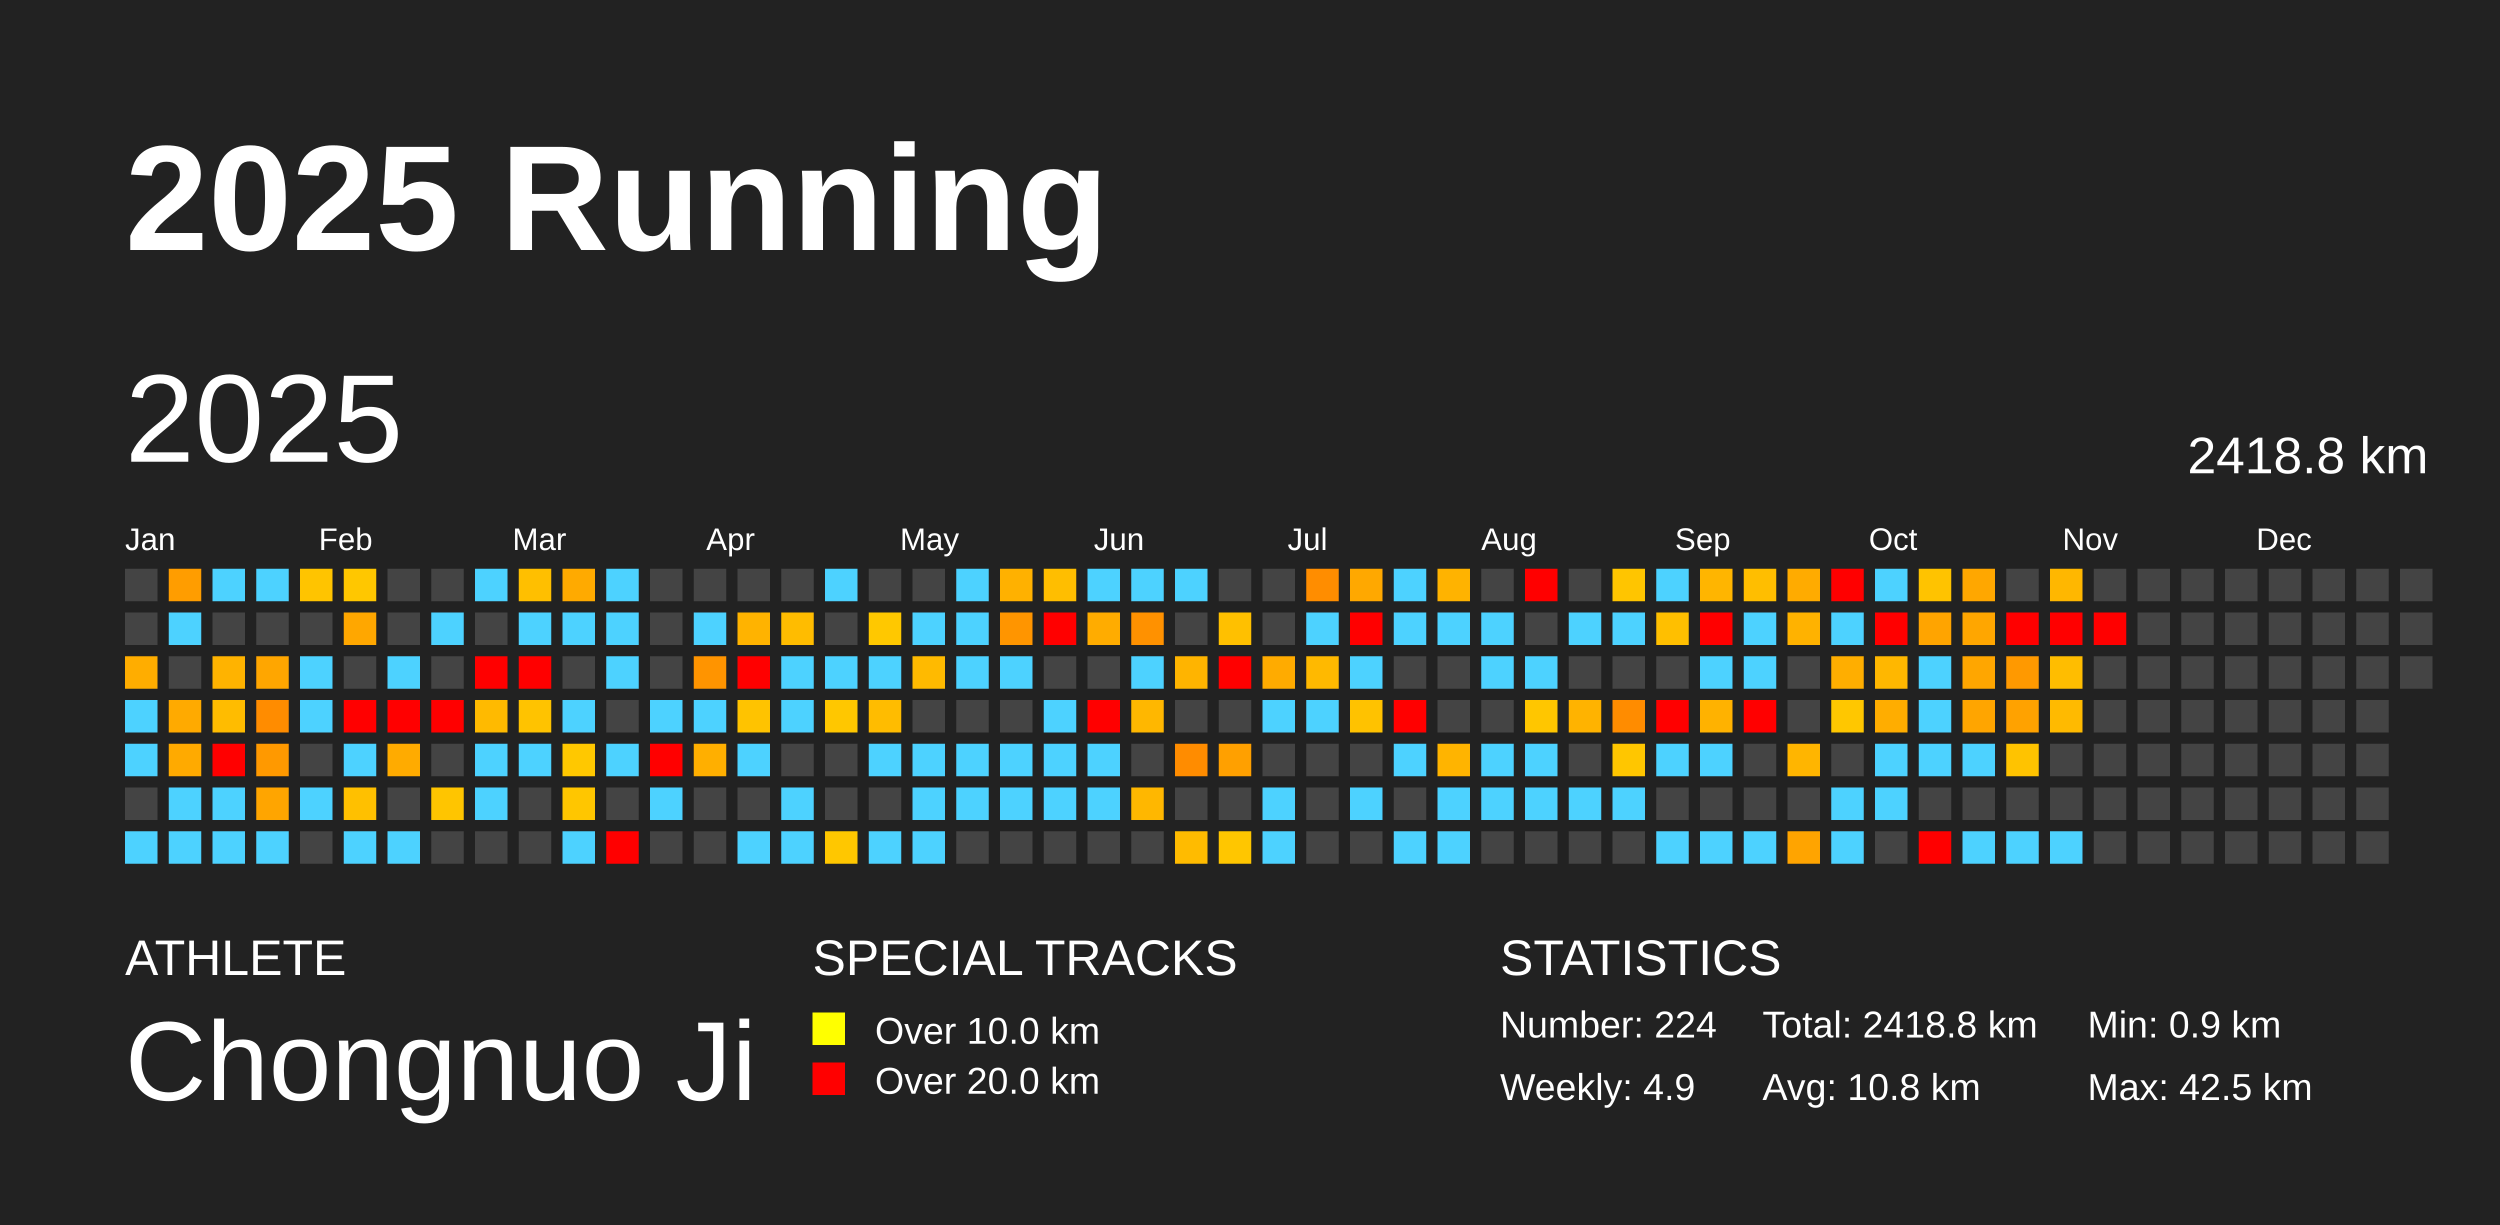
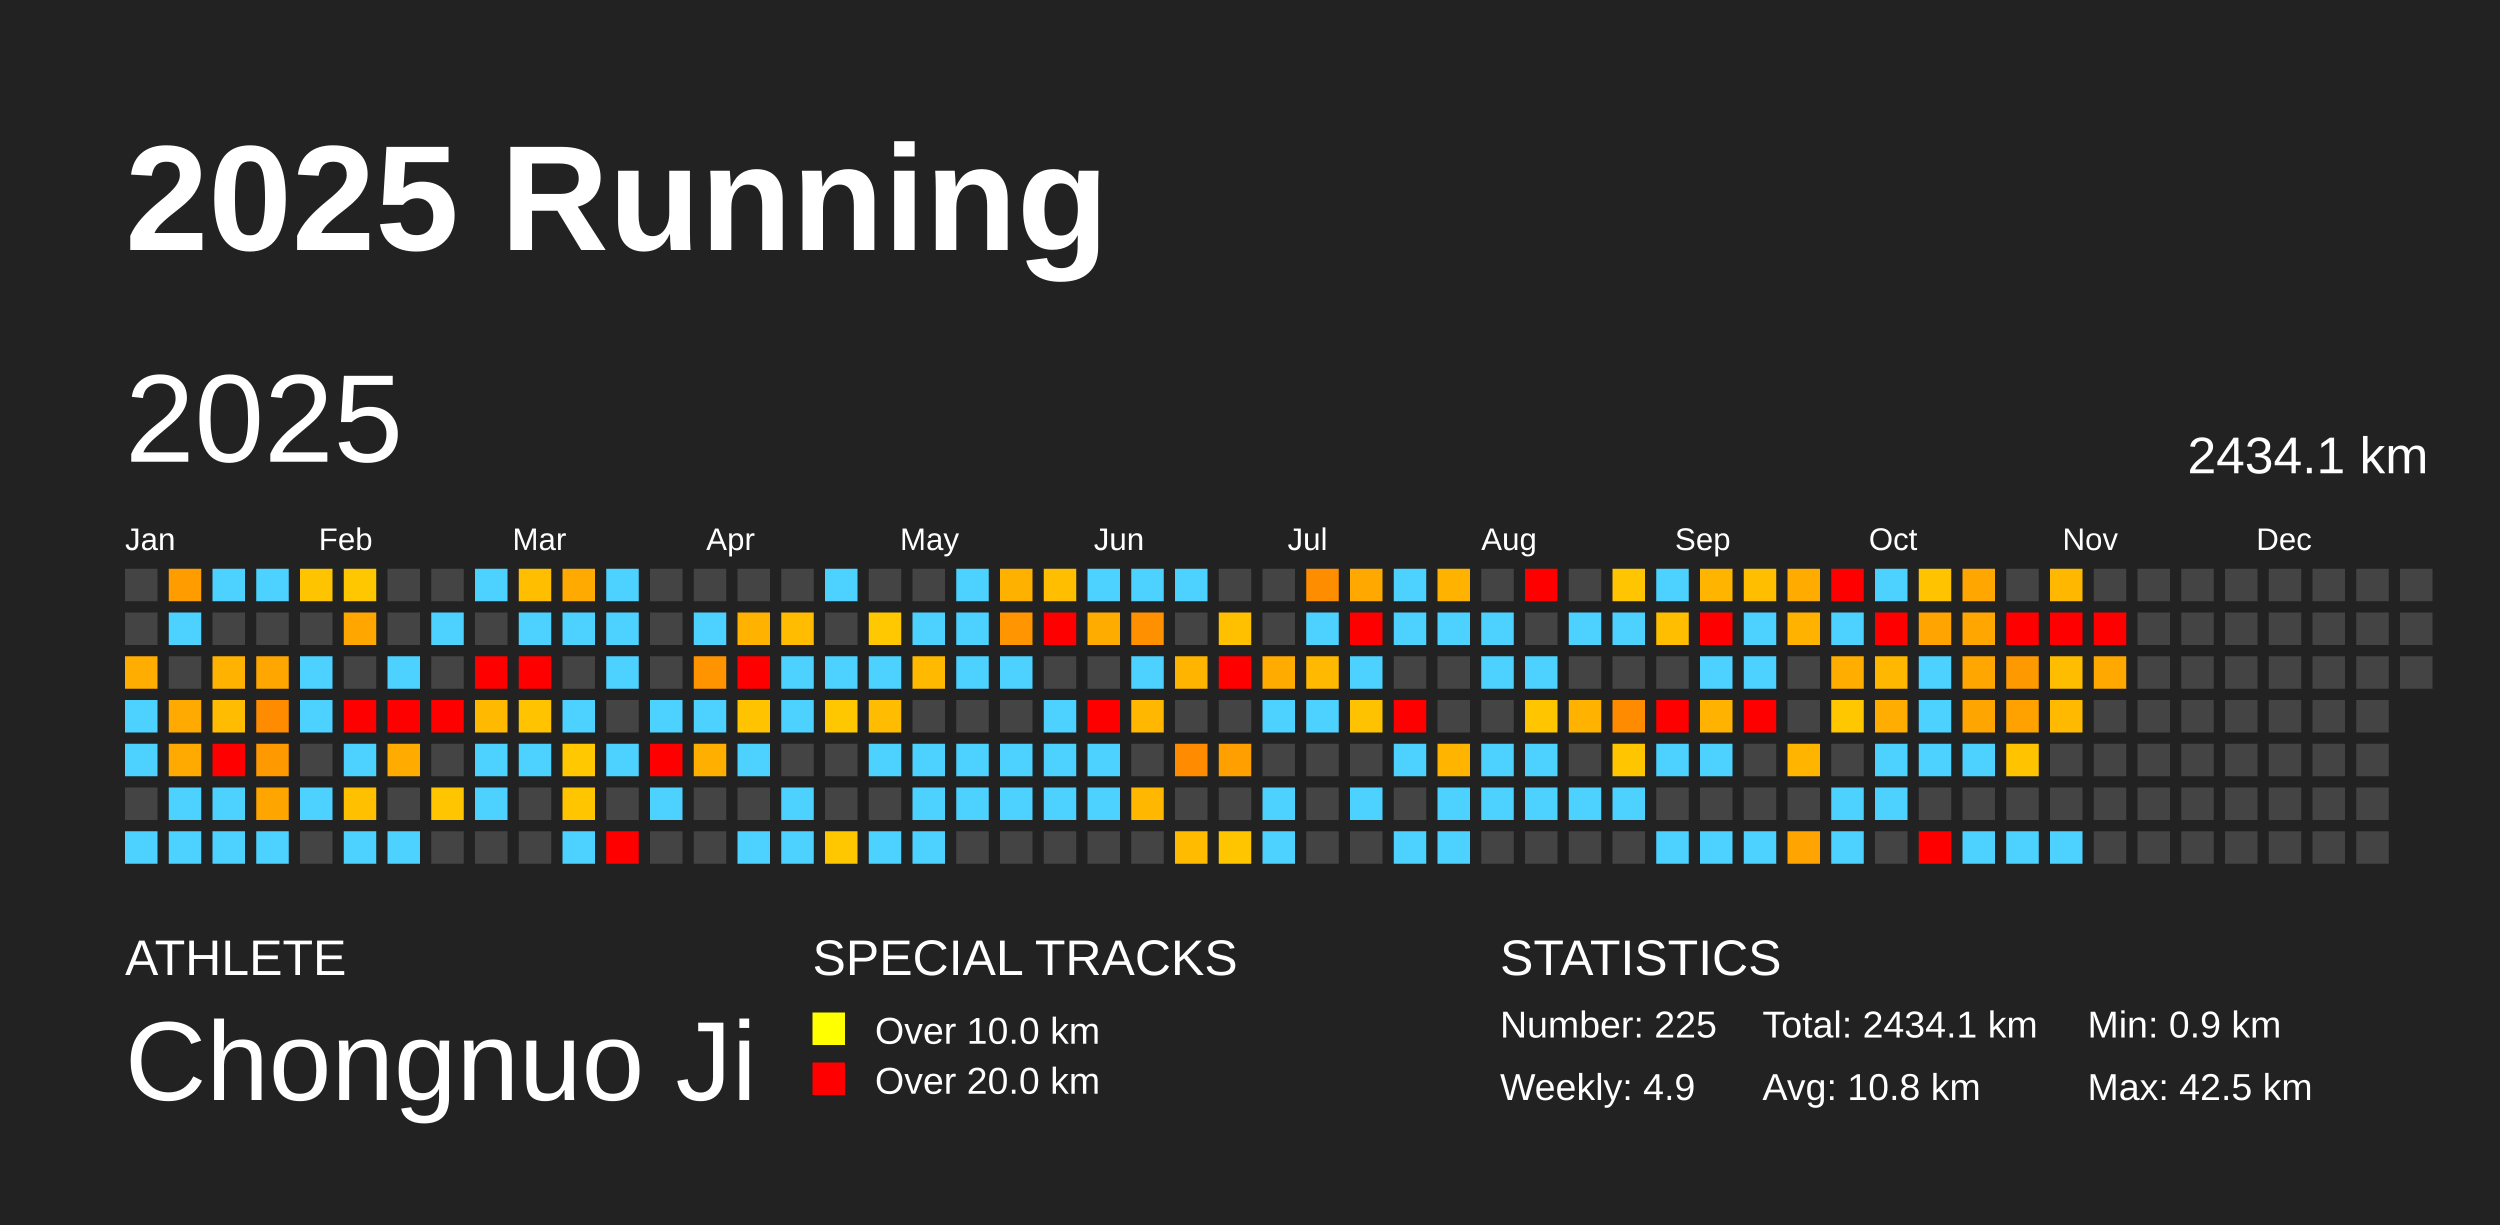
<svg xmlns="http://www.w3.org/2000/svg" baseProfile="full" height="98mm" version="1.1" viewBox="0,0,200,98" width="200mm">
  <defs />
  <rect fill="#222222" height="98" width="200" x="0" y="0" />
  <text fill="#FFFFFF" style="font-size:12px; font-family:Arial; font-weight:bold;" x="10" y="20">2025 Running</text>
  <text fill="#FFFFFF" style="font-size:4px; font-family:Arial" x="10" y="78">ATHLETE</text>
  <text fill="#FFFFFF" style="font-size:9px; font-family:Arial" x="10" y="88">Chongnuo Ji</text>
  <text fill="#FFFFFF" style="font-size:4px; font-family:Arial" x="65" y="78">SPECIAL TRACKS</text>
  <rect fill="yellow" height="2.6" width="2.6" x="65" y="81" />
  <text fill="#FFFFFF" style="font-size:3px; font-family:Arial" x="70" y="83.5">Over 10.0 km</text>
  <rect fill="red" height="2.6" width="2.6" x="65" y="85" />
  <text fill="#FFFFFF" style="font-size:3px; font-family:Arial" x="70" y="87.5">Over 20.0 km</text>
  <text fill="#FFFFFF" style="font-size:4px; font-family:Arial" x="120" y="78">STATISTICS</text>
-   <text fill="#FFFFFF" style="font-size:3px; font-family:Arial" x="120" y="83">Number: 224</text>
+   <text fill="#FFFFFF" style="font-size:3px; font-family:Arial" x="120" y="83">Number: 225</text>
  <text fill="#FFFFFF" style="font-size:3px; font-family:Arial" x="120" y="88">Weekly: 4.9</text>
-   <text fill="#FFFFFF" style="font-size:3px; font-family:Arial" x="141" y="83">Total: 2418.8 km</text>
+   <text fill="#FFFFFF" style="font-size:3px; font-family:Arial" x="141" y="83">Total: 2434.1 km</text>
  <text fill="#FFFFFF" style="font-size:3px; font-family:Arial" x="141" y="88">Avg: 10.8 km</text>
  <text fill="#FFFFFF" style="font-size:3px; font-family:Arial" x="167" y="83">Min: 0.9 km</text>
  <text fill="#FFFFFF" style="font-size:3px; font-family:Arial" x="167" y="88">Max: 42.5 km</text>
  <text dominant-baseline="hanging" fill="#FFFFFF" style="font-size:10.0px; font-family:Arial;" x="10" y="30">2025</text>
-   <text dominant-baseline="hanging" fill="#FFFFFF" style="font-size:4.125px; font-family:Arial;" x="175" y="35">2418.8 km</text>
+   <text dominant-baseline="hanging" fill="#FFFFFF" style="font-size:4.125px; font-family:Arial;" x="175" y="35">2434.1 km</text>
  <text fill="#FFFFFF" style="font-size:2.5px; font-family:Arial" x="10.0" y="44">Jan</text>
  <text fill="#FFFFFF" style="font-size:2.5px; font-family:Arial" x="25.5" y="44">Feb</text>
  <text fill="#FFFFFF" style="font-size:2.5px; font-family:Arial" x="41.0" y="44">Mar</text>
  <text fill="#FFFFFF" style="font-size:2.5px; font-family:Arial" x="56.5" y="44">Apr</text>
  <text fill="#FFFFFF" style="font-size:2.5px; font-family:Arial" x="72.0" y="44">May</text>
  <text fill="#FFFFFF" style="font-size:2.5px; font-family:Arial" x="87.5" y="44">Jun</text>
  <text fill="#FFFFFF" style="font-size:2.5px; font-family:Arial" x="103.0" y="44">Jul</text>
  <text fill="#FFFFFF" style="font-size:2.5px; font-family:Arial" x="118.5" y="44">Aug</text>
  <text fill="#FFFFFF" style="font-size:2.5px; font-family:Arial" x="134.0" y="44">Sep</text>
  <text fill="#FFFFFF" style="font-size:2.5px; font-family:Arial" x="149.5" y="44">Oct</text>
  <text fill="#FFFFFF" style="font-size:2.5px; font-family:Arial" x="165.0" y="44">Nov</text>
  <text fill="#FFFFFF" style="font-size:2.5px; font-family:Arial" x="180.5" y="44">Dec</text>
  <rect fill="#444444" height="2.6" width="2.6" x="10.0" y="45.5" />
  <rect fill="#444444" height="2.6" width="2.6" x="10.0" y="49.0" />
  <rect fill="#ffad00" height="2.6" width="2.6" x="10.0" y="52.5" />
  <rect fill="#4dd2ff" height="2.6" width="2.6" x="10.0" y="56.0" />
  <rect fill="#4dd2ff" height="2.6" width="2.6" x="10.0" y="59.5" />
  <rect fill="#444444" height="2.6" width="2.6" x="10.0" y="63.0" />
  <rect fill="#4dd2ff" height="2.6" width="2.6" x="10.0" y="66.5" />
  <rect fill="#ff9d00" height="2.6" width="2.6" x="13.5" y="45.5" />
  <rect fill="#4dd2ff" height="2.6" width="2.6" x="13.5" y="49.0" />
  <rect fill="#444444" height="2.6" width="2.6" x="13.5" y="52.5" />
  <rect fill="#ffaa00" height="2.6" width="2.6" x="13.5" y="56.0" />
  <rect fill="#ffaa00" height="2.6" width="2.6" x="13.5" y="59.5" />
  <rect fill="#4dd2ff" height="2.6" width="2.6" x="13.5" y="63.0" />
  <rect fill="#4dd2ff" height="2.6" width="2.6" x="13.5" y="66.5" />
  <rect fill="#4dd2ff" height="2.6" width="2.6" x="17.0" y="45.5" />
  <rect fill="#444444" height="2.6" width="2.6" x="17.0" y="49.0" />
  <rect fill="#ffb300" height="2.6" width="2.6" x="17.0" y="52.5" />
  <rect fill="#ffbc00" height="2.6" width="2.6" x="17.0" y="56.0" />
  <rect fill="red" height="2.6" width="2.6" x="17.0" y="59.5" />
  <rect fill="#4dd2ff" height="2.6" width="2.6" x="17.0" y="63.0" />
  <rect fill="#4dd2ff" height="2.6" width="2.6" x="17.0" y="66.5" />
  <rect fill="#4dd2ff" height="2.6" width="2.6" x="20.5" y="45.5" />
  <rect fill="#444444" height="2.6" width="2.6" x="20.5" y="49.0" />
  <rect fill="#ffa600" height="2.6" width="2.6" x="20.5" y="52.5" />
  <rect fill="#ff8c00" height="2.6" width="2.6" x="20.5" y="56.0" />
  <rect fill="#ff9900" height="2.6" width="2.6" x="20.5" y="59.5" />
  <rect fill="#ffa500" height="2.6" width="2.6" x="20.5" y="63.0" />
  <rect fill="#4dd2ff" height="2.6" width="2.6" x="20.5" y="66.5" />
  <rect fill="#ffc400" height="2.6" width="2.6" x="24.0" y="45.5" />
  <rect fill="#444444" height="2.6" width="2.6" x="24.0" y="49.0" />
  <rect fill="#4dd2ff" height="2.6" width="2.6" x="24.0" y="52.5" />
  <rect fill="#4dd2ff" height="2.6" width="2.6" x="24.0" y="56.0" />
  <rect fill="#444444" height="2.6" width="2.6" x="24.0" y="59.5" />
  <rect fill="#4dd2ff" height="2.6" width="2.6" x="24.0" y="63.0" />
  <rect fill="#444444" height="2.6" width="2.6" x="24.0" y="66.5" />
  <rect fill="#ffc700" height="2.6" width="2.6" x="27.5" y="45.5" />
  <rect fill="#ffa700" height="2.6" width="2.6" x="27.5" y="49.0" />
  <rect fill="#444444" height="2.6" width="2.6" x="27.5" y="52.5" />
  <rect fill="red" height="2.6" width="2.6" x="27.5" y="56.0" />
  <rect fill="#4dd2ff" height="2.6" width="2.6" x="27.5" y="59.5" />
  <rect fill="#ffc000" height="2.6" width="2.6" x="27.5" y="63.0" />
  <rect fill="#4dd2ff" height="2.6" width="2.6" x="27.5" y="66.5" />
  <rect fill="#444444" height="2.6" width="2.6" x="31.0" y="45.5" />
  <rect fill="#444444" height="2.6" width="2.6" x="31.0" y="49.0" />
  <rect fill="#4dd2ff" height="2.6" width="2.6" x="31.0" y="52.5" />
  <rect fill="red" height="2.6" width="2.6" x="31.0" y="56.0" />
  <rect fill="#ffab00" height="2.6" width="2.6" x="31.0" y="59.5" />
  <rect fill="#444444" height="2.6" width="2.6" x="31.0" y="63.0" />
  <rect fill="#4dd2ff" height="2.6" width="2.6" x="31.0" y="66.5" />
  <rect fill="#444444" height="2.6" width="2.6" x="34.5" y="45.5" />
  <rect fill="#4dd2ff" height="2.6" width="2.6" x="34.5" y="49.0" />
  <rect fill="#444444" height="2.6" width="2.6" x="34.5" y="52.5" />
  <rect fill="red" height="2.6" width="2.6" x="34.5" y="56.0" />
  <rect fill="#444444" height="2.6" width="2.6" x="34.5" y="59.5" />
  <rect fill="#ffc500" height="2.6" width="2.6" x="34.5" y="63.0" />
  <rect fill="#444444" height="2.6" width="2.6" x="34.5" y="66.5" />
  <rect fill="#4dd2ff" height="2.6" width="2.6" x="38.0" y="45.5" />
  <rect fill="#444444" height="2.6" width="2.6" x="38.0" y="49.0" />
  <rect fill="red" height="2.6" width="2.6" x="38.0" y="52.5" />
  <rect fill="#ffba00" height="2.6" width="2.6" x="38.0" y="56.0" />
  <rect fill="#4dd2ff" height="2.6" width="2.6" x="38.0" y="59.5" />
  <rect fill="#4dd2ff" height="2.6" width="2.6" x="38.0" y="63.0" />
  <rect fill="#444444" height="2.6" width="2.6" x="38.0" y="66.5" />
  <rect fill="#ffbf00" height="2.6" width="2.6" x="41.5" y="45.5" />
  <rect fill="#4dd2ff" height="2.6" width="2.6" x="41.5" y="49.0" />
  <rect fill="red" height="2.6" width="2.6" x="41.5" y="52.5" />
  <rect fill="#ffc300" height="2.6" width="2.6" x="41.5" y="56.0" />
  <rect fill="#4dd2ff" height="2.6" width="2.6" x="41.5" y="59.5" />
  <rect fill="#444444" height="2.6" width="2.6" x="41.5" y="63.0" />
  <rect fill="#444444" height="2.6" width="2.6" x="41.5" y="66.5" />
  <rect fill="#ffaa00" height="2.6" width="2.6" x="45.0" y="45.5" />
  <rect fill="#4dd2ff" height="2.6" width="2.6" x="45.0" y="49.0" />
  <rect fill="#444444" height="2.6" width="2.6" x="45.0" y="52.5" />
  <rect fill="#4dd2ff" height="2.6" width="2.6" x="45.0" y="56.0" />
  <rect fill="#ffc800" height="2.6" width="2.6" x="45.0" y="59.5" />
  <rect fill="#ffc600" height="2.6" width="2.6" x="45.0" y="63.0" />
  <rect fill="#4dd2ff" height="2.6" width="2.6" x="45.0" y="66.5" />
  <rect fill="#4dd2ff" height="2.6" width="2.6" x="48.5" y="45.5" />
  <rect fill="#4dd2ff" height="2.6" width="2.6" x="48.5" y="49.0" />
  <rect fill="#4dd2ff" height="2.6" width="2.6" x="48.5" y="52.5" />
  <rect fill="#444444" height="2.6" width="2.6" x="48.5" y="56.0" />
  <rect fill="#4dd2ff" height="2.6" width="2.6" x="48.5" y="59.5" />
  <rect fill="#444444" height="2.6" width="2.6" x="48.5" y="63.0" />
  <rect fill="red" height="2.6" width="2.6" x="48.5" y="66.5" />
  <rect fill="#444444" height="2.6" width="2.6" x="52.0" y="45.5" />
  <rect fill="#444444" height="2.6" width="2.6" x="52.0" y="49.0" />
  <rect fill="#444444" height="2.6" width="2.6" x="52.0" y="52.5" />
  <rect fill="#4dd2ff" height="2.6" width="2.6" x="52.0" y="56.0" />
  <rect fill="red" height="2.6" width="2.6" x="52.0" y="59.5" />
  <rect fill="#4dd2ff" height="2.6" width="2.6" x="52.0" y="63.0" />
  <rect fill="#444444" height="2.6" width="2.6" x="52.0" y="66.5" />
  <rect fill="#444444" height="2.6" width="2.6" x="55.5" y="45.5" />
  <rect fill="#4dd2ff" height="2.6" width="2.6" x="55.5" y="49.0" />
  <rect fill="#ff9400" height="2.6" width="2.6" x="55.5" y="52.5" />
  <rect fill="#4dd2ff" height="2.6" width="2.6" x="55.5" y="56.0" />
  <rect fill="#ffaf00" height="2.6" width="2.6" x="55.5" y="59.5" />
  <rect fill="#444444" height="2.6" width="2.6" x="55.5" y="63.0" />
  <rect fill="#444444" height="2.6" width="2.6" x="55.5" y="66.5" />
  <rect fill="#444444" height="2.6" width="2.6" x="59.0" y="45.5" />
  <rect fill="#ffb300" height="2.6" width="2.6" x="59.0" y="49.0" />
  <rect fill="red" height="2.6" width="2.6" x="59.0" y="52.5" />
  <rect fill="#ffc300" height="2.6" width="2.6" x="59.0" y="56.0" />
  <rect fill="#4dd2ff" height="2.6" width="2.6" x="59.0" y="59.5" />
  <rect fill="#444444" height="2.6" width="2.6" x="59.0" y="63.0" />
  <rect fill="#4dd2ff" height="2.6" width="2.6" x="59.0" y="66.5" />
  <rect fill="#444444" height="2.6" width="2.6" x="62.5" y="45.5" />
  <rect fill="#ffbc00" height="2.6" width="2.6" x="62.5" y="49.0" />
  <rect fill="#4dd2ff" height="2.6" width="2.6" x="62.5" y="52.5" />
  <rect fill="#4dd2ff" height="2.6" width="2.6" x="62.5" y="56.0" />
  <rect fill="#444444" height="2.6" width="2.6" x="62.5" y="59.5" />
  <rect fill="#4dd2ff" height="2.6" width="2.6" x="62.5" y="63.0" />
  <rect fill="#4dd2ff" height="2.6" width="2.6" x="62.5" y="66.5" />
  <rect fill="#4dd2ff" height="2.6" width="2.6" x="66.0" y="45.5" />
  <rect fill="#444444" height="2.6" width="2.6" x="66.0" y="49.0" />
  <rect fill="#4dd2ff" height="2.6" width="2.6" x="66.0" y="52.5" />
  <rect fill="#ffc700" height="2.6" width="2.6" x="66.0" y="56.0" />
  <rect fill="#444444" height="2.6" width="2.6" x="66.0" y="59.5" />
  <rect fill="#444444" height="2.6" width="2.6" x="66.0" y="63.0" />
  <rect fill="#ffc700" height="2.6" width="2.6" x="66.0" y="66.5" />
  <rect fill="#444444" height="2.6" width="2.6" x="69.5" y="45.5" />
  <rect fill="#ffc800" height="2.6" width="2.6" x="69.5" y="49.0" />
  <rect fill="#4dd2ff" height="2.6" width="2.6" x="69.5" y="52.5" />
  <rect fill="#ffbc00" height="2.6" width="2.6" x="69.5" y="56.0" />
  <rect fill="#4dd2ff" height="2.6" width="2.6" x="69.5" y="59.5" />
  <rect fill="#444444" height="2.6" width="2.6" x="69.5" y="63.0" />
  <rect fill="#4dd2ff" height="2.6" width="2.6" x="69.5" y="66.5" />
  <rect fill="#444444" height="2.6" width="2.6" x="73.0" y="45.5" />
  <rect fill="#4dd2ff" height="2.6" width="2.6" x="73.0" y="49.0" />
  <rect fill="#ffba00" height="2.6" width="2.6" x="73.0" y="52.5" />
  <rect fill="#444444" height="2.6" width="2.6" x="73.0" y="56.0" />
  <rect fill="#4dd2ff" height="2.6" width="2.6" x="73.0" y="59.5" />
  <rect fill="#4dd2ff" height="2.6" width="2.6" x="73.0" y="63.0" />
  <rect fill="#4dd2ff" height="2.6" width="2.6" x="73.0" y="66.5" />
  <rect fill="#4dd2ff" height="2.6" width="2.6" x="76.5" y="45.5" />
  <rect fill="#4dd2ff" height="2.6" width="2.6" x="76.5" y="49.0" />
  <rect fill="#4dd2ff" height="2.6" width="2.6" x="76.5" y="52.5" />
  <rect fill="#444444" height="2.6" width="2.6" x="76.5" y="56.0" />
  <rect fill="#4dd2ff" height="2.6" width="2.6" x="76.5" y="59.5" />
  <rect fill="#4dd2ff" height="2.6" width="2.6" x="76.5" y="63.0" />
  <rect fill="#444444" height="2.6" width="2.6" x="76.5" y="66.5" />
  <rect fill="#ffb100" height="2.6" width="2.6" x="80.0" y="45.5" />
  <rect fill="#ff9500" height="2.6" width="2.6" x="80.0" y="49.0" />
  <rect fill="#4dd2ff" height="2.6" width="2.6" x="80.0" y="52.5" />
  <rect fill="#444444" height="2.6" width="2.6" x="80.0" y="56.0" />
  <rect fill="#4dd2ff" height="2.6" width="2.6" x="80.0" y="59.5" />
  <rect fill="#4dd2ff" height="2.6" width="2.6" x="80.0" y="63.0" />
  <rect fill="#444444" height="2.6" width="2.6" x="80.0" y="66.5" />
  <rect fill="#ffbe00" height="2.6" width="2.6" x="83.5" y="45.5" />
  <rect fill="red" height="2.6" width="2.6" x="83.5" y="49.0" />
  <rect fill="#444444" height="2.6" width="2.6" x="83.5" y="52.5" />
  <rect fill="#4dd2ff" height="2.6" width="2.6" x="83.5" y="56.0" />
  <rect fill="#4dd2ff" height="2.6" width="2.6" x="83.5" y="59.5" />
  <rect fill="#4dd2ff" height="2.6" width="2.6" x="83.5" y="63.0" />
  <rect fill="#444444" height="2.6" width="2.6" x="83.5" y="66.5" />
  <rect fill="#4dd2ff" height="2.6" width="2.6" x="87.0" y="45.5" />
  <rect fill="#ffac00" height="2.6" width="2.6" x="87.0" y="49.0" />
  <rect fill="#444444" height="2.6" width="2.6" x="87.0" y="52.5" />
  <rect fill="red" height="2.6" width="2.6" x="87.0" y="56.0" />
  <rect fill="#4dd2ff" height="2.6" width="2.6" x="87.0" y="59.5" />
  <rect fill="#4dd2ff" height="2.6" width="2.6" x="87.0" y="63.0" />
  <rect fill="#444444" height="2.6" width="2.6" x="87.0" y="66.5" />
  <rect fill="#4dd2ff" height="2.6" width="2.6" x="90.5" y="45.5" />
  <rect fill="#ff9100" height="2.6" width="2.6" x="90.5" y="49.0" />
  <rect fill="#4dd2ff" height="2.6" width="2.6" x="90.5" y="52.5" />
  <rect fill="#ffb700" height="2.6" width="2.6" x="90.5" y="56.0" />
  <rect fill="#444444" height="2.6" width="2.6" x="90.5" y="59.5" />
  <rect fill="#ffb700" height="2.6" width="2.6" x="90.5" y="63.0" />
  <rect fill="#444444" height="2.6" width="2.6" x="90.5" y="66.5" />
  <rect fill="#4dd2ff" height="2.6" width="2.6" x="94.0" y="45.5" />
  <rect fill="#444444" height="2.6" width="2.6" x="94.0" y="49.0" />
  <rect fill="#ffb400" height="2.6" width="2.6" x="94.0" y="52.5" />
  <rect fill="#444444" height="2.6" width="2.6" x="94.0" y="56.0" />
  <rect fill="#ff8c00" height="2.6" width="2.6" x="94.0" y="59.5" />
  <rect fill="#444444" height="2.6" width="2.6" x="94.0" y="63.0" />
  <rect fill="#ffbb00" height="2.6" width="2.6" x="94.0" y="66.5" />
  <rect fill="#444444" height="2.6" width="2.6" x="97.5" y="45.5" />
  <rect fill="#ffc000" height="2.6" width="2.6" x="97.5" y="49.0" />
  <rect fill="red" height="2.6" width="2.6" x="97.5" y="52.5" />
  <rect fill="#444444" height="2.6" width="2.6" x="97.5" y="56.0" />
  <rect fill="#ffa000" height="2.6" width="2.6" x="97.5" y="59.5" />
  <rect fill="#444444" height="2.6" width="2.6" x="97.5" y="63.0" />
  <rect fill="#ffc600" height="2.6" width="2.6" x="97.5" y="66.5" />
  <rect fill="#444444" height="2.6" width="2.6" x="101.0" y="45.5" />
  <rect fill="#444444" height="2.6" width="2.6" x="101.0" y="49.0" />
  <rect fill="#ffab00" height="2.6" width="2.6" x="101.0" y="52.5" />
  <rect fill="#4dd2ff" height="2.6" width="2.6" x="101.0" y="56.0" />
  <rect fill="#444444" height="2.6" width="2.6" x="101.0" y="59.5" />
  <rect fill="#4dd2ff" height="2.6" width="2.6" x="101.0" y="63.0" />
  <rect fill="#4dd2ff" height="2.6" width="2.6" x="101.0" y="66.5" />
  <rect fill="#ff8d00" height="2.6" width="2.6" x="104.5" y="45.5" />
  <rect fill="#4dd2ff" height="2.6" width="2.6" x="104.5" y="49.0" />
  <rect fill="#ffb900" height="2.6" width="2.6" x="104.5" y="52.5" />
  <rect fill="#4dd2ff" height="2.6" width="2.6" x="104.5" y="56.0" />
  <rect fill="#444444" height="2.6" width="2.6" x="104.5" y="59.5" />
  <rect fill="#444444" height="2.6" width="2.6" x="104.5" y="63.0" />
  <rect fill="#444444" height="2.6" width="2.6" x="104.5" y="66.5" />
  <rect fill="#ffa800" height="2.6" width="2.6" x="108.0" y="45.5" />
  <rect fill="red" height="2.6" width="2.6" x="108.0" y="49.0" />
  <rect fill="#4dd2ff" height="2.6" width="2.6" x="108.0" y="52.5" />
  <rect fill="#ffc200" height="2.6" width="2.6" x="108.0" y="56.0" />
  <rect fill="#444444" height="2.6" width="2.6" x="108.0" y="59.5" />
  <rect fill="#4dd2ff" height="2.6" width="2.6" x="108.0" y="63.0" />
  <rect fill="#444444" height="2.6" width="2.6" x="108.0" y="66.5" />
  <rect fill="#4dd2ff" height="2.6" width="2.6" x="111.5" y="45.5" />
  <rect fill="#4dd2ff" height="2.6" width="2.6" x="111.5" y="49.0" />
  <rect fill="#444444" height="2.6" width="2.6" x="111.5" y="52.5" />
  <rect fill="red" height="2.6" width="2.6" x="111.5" y="56.0" />
  <rect fill="#4dd2ff" height="2.6" width="2.6" x="111.5" y="59.5" />
  <rect fill="#444444" height="2.6" width="2.6" x="111.5" y="63.0" />
  <rect fill="#4dd2ff" height="2.6" width="2.6" x="111.5" y="66.5" />
  <rect fill="#ffb300" height="2.6" width="2.6" x="115.0" y="45.5" />
  <rect fill="#4dd2ff" height="2.6" width="2.6" x="115.0" y="49.0" />
  <rect fill="#444444" height="2.6" width="2.6" x="115.0" y="52.5" />
  <rect fill="#444444" height="2.6" width="2.6" x="115.0" y="56.0" />
  <rect fill="#ffb400" height="2.6" width="2.6" x="115.0" y="59.5" />
  <rect fill="#4dd2ff" height="2.6" width="2.6" x="115.0" y="63.0" />
  <rect fill="#4dd2ff" height="2.6" width="2.6" x="115.0" y="66.5" />
  <rect fill="#444444" height="2.6" width="2.6" x="118.5" y="45.5" />
  <rect fill="#4dd2ff" height="2.6" width="2.6" x="118.5" y="49.0" />
  <rect fill="#4dd2ff" height="2.6" width="2.6" x="118.5" y="52.5" />
  <rect fill="#444444" height="2.6" width="2.6" x="118.5" y="56.0" />
  <rect fill="#4dd2ff" height="2.6" width="2.6" x="118.5" y="59.5" />
  <rect fill="#4dd2ff" height="2.6" width="2.6" x="118.5" y="63.0" />
  <rect fill="#444444" height="2.6" width="2.6" x="118.5" y="66.5" />
  <rect fill="red" height="2.6" width="2.6" x="122.0" y="45.5" />
  <rect fill="#444444" height="2.6" width="2.6" x="122.0" y="49.0" />
  <rect fill="#4dd2ff" height="2.6" width="2.6" x="122.0" y="52.5" />
  <rect fill="#ffc600" height="2.6" width="2.6" x="122.0" y="56.0" />
  <rect fill="#4dd2ff" height="2.6" width="2.6" x="122.0" y="59.5" />
  <rect fill="#4dd2ff" height="2.6" width="2.6" x="122.0" y="63.0" />
  <rect fill="#444444" height="2.6" width="2.6" x="122.0" y="66.5" />
  <rect fill="#444444" height="2.6" width="2.6" x="125.5" y="45.5" />
  <rect fill="#4dd2ff" height="2.6" width="2.6" x="125.5" y="49.0" />
  <rect fill="#444444" height="2.6" width="2.6" x="125.5" y="52.5" />
  <rect fill="#ffb300" height="2.6" width="2.6" x="125.5" y="56.0" />
  <rect fill="#444444" height="2.6" width="2.6" x="125.5" y="59.5" />
  <rect fill="#4dd2ff" height="2.6" width="2.6" x="125.5" y="63.0" />
  <rect fill="#444444" height="2.6" width="2.6" x="125.5" y="66.5" />
  <rect fill="#ffc500" height="2.6" width="2.6" x="129.0" y="45.5" />
  <rect fill="#4dd2ff" height="2.6" width="2.6" x="129.0" y="49.0" />
  <rect fill="#444444" height="2.6" width="2.6" x="129.0" y="52.5" />
  <rect fill="#ff8c00" height="2.6" width="2.6" x="129.0" y="56.0" />
  <rect fill="#ffc600" height="2.6" width="2.6" x="129.0" y="59.5" />
  <rect fill="#4dd2ff" height="2.6" width="2.6" x="129.0" y="63.0" />
  <rect fill="#444444" height="2.6" width="2.6" x="129.0" y="66.5" />
  <rect fill="#4dd2ff" height="2.6" width="2.6" x="132.5" y="45.5" />
  <rect fill="#ffbf00" height="2.6" width="2.6" x="132.5" y="49.0" />
  <rect fill="#444444" height="2.6" width="2.6" x="132.5" y="52.5" />
  <rect fill="red" height="2.6" width="2.6" x="132.5" y="56.0" />
  <rect fill="#4dd2ff" height="2.6" width="2.6" x="132.5" y="59.5" />
  <rect fill="#444444" height="2.6" width="2.6" x="132.5" y="63.0" />
  <rect fill="#4dd2ff" height="2.6" width="2.6" x="132.5" y="66.5" />
  <rect fill="#ffb500" height="2.6" width="2.6" x="136.0" y="45.5" />
  <rect fill="red" height="2.6" width="2.6" x="136.0" y="49.0" />
  <rect fill="#4dd2ff" height="2.6" width="2.6" x="136.0" y="52.5" />
  <rect fill="#ffb200" height="2.6" width="2.6" x="136.0" y="56.0" />
  <rect fill="#4dd2ff" height="2.6" width="2.6" x="136.0" y="59.5" />
  <rect fill="#444444" height="2.6" width="2.6" x="136.0" y="63.0" />
  <rect fill="#4dd2ff" height="2.6" width="2.6" x="136.0" y="66.5" />
  <rect fill="#ffbe00" height="2.6" width="2.6" x="139.5" y="45.5" />
  <rect fill="#4dd2ff" height="2.6" width="2.6" x="139.5" y="49.0" />
  <rect fill="#4dd2ff" height="2.6" width="2.6" x="139.5" y="52.5" />
  <rect fill="red" height="2.6" width="2.6" x="139.5" y="56.0" />
  <rect fill="#444444" height="2.6" width="2.6" x="139.5" y="59.5" />
  <rect fill="#444444" height="2.6" width="2.6" x="139.5" y="63.0" />
  <rect fill="#4dd2ff" height="2.6" width="2.6" x="139.5" y="66.5" />
  <rect fill="#ffab00" height="2.6" width="2.6" x="143.0" y="45.5" />
  <rect fill="#ffb200" height="2.6" width="2.6" x="143.0" y="49.0" />
  <rect fill="#444444" height="2.6" width="2.6" x="143.0" y="52.5" />
  <rect fill="#444444" height="2.6" width="2.6" x="143.0" y="56.0" />
  <rect fill="#ffb500" height="2.6" width="2.6" x="143.0" y="59.5" />
  <rect fill="#444444" height="2.6" width="2.6" x="143.0" y="63.0" />
  <rect fill="#ffa400" height="2.6" width="2.6" x="143.0" y="66.5" />
  <rect fill="red" height="2.6" width="2.6" x="146.5" y="45.5" />
  <rect fill="#4dd2ff" height="2.6" width="2.6" x="146.5" y="49.0" />
  <rect fill="#ffae00" height="2.6" width="2.6" x="146.5" y="52.5" />
  <rect fill="#ffc700" height="2.6" width="2.6" x="146.5" y="56.0" />
  <rect fill="#444444" height="2.6" width="2.6" x="146.5" y="59.5" />
  <rect fill="#4dd2ff" height="2.6" width="2.6" x="146.5" y="63.0" />
  <rect fill="#4dd2ff" height="2.6" width="2.6" x="146.5" y="66.5" />
  <rect fill="#4dd2ff" height="2.6" width="2.6" x="150.0" y="45.5" />
  <rect fill="red" height="2.6" width="2.6" x="150.0" y="49.0" />
  <rect fill="#ffb700" height="2.6" width="2.6" x="150.0" y="52.5" />
  <rect fill="#ffad00" height="2.6" width="2.6" x="150.0" y="56.0" />
  <rect fill="#4dd2ff" height="2.6" width="2.6" x="150.0" y="59.5" />
  <rect fill="#4dd2ff" height="2.6" width="2.6" x="150.0" y="63.0" />
  <rect fill="#444444" height="2.6" width="2.6" x="150.0" y="66.5" />
  <rect fill="#ffc300" height="2.6" width="2.6" x="153.5" y="45.5" />
  <rect fill="#ffa400" height="2.6" width="2.6" x="153.5" y="49.0" />
  <rect fill="#4dd2ff" height="2.6" width="2.6" x="153.5" y="52.5" />
  <rect fill="#4dd2ff" height="2.6" width="2.6" x="153.5" y="56.0" />
  <rect fill="#4dd2ff" height="2.6" width="2.6" x="153.5" y="59.5" />
  <rect fill="#444444" height="2.6" width="2.6" x="153.5" y="63.0" />
  <rect fill="red" height="2.6" width="2.6" x="153.5" y="66.5" />
  <rect fill="#ffa700" height="2.6" width="2.6" x="157.0" y="45.5" />
  <rect fill="#ffa600" height="2.6" width="2.6" x="157.0" y="49.0" />
  <rect fill="#ffa600" height="2.6" width="2.6" x="157.0" y="52.5" />
  <rect fill="#ffa500" height="2.6" width="2.6" x="157.0" y="56.0" />
  <rect fill="#4dd2ff" height="2.6" width="2.6" x="157.0" y="59.5" />
  <rect fill="#444444" height="2.6" width="2.6" x="157.0" y="63.0" />
  <rect fill="#4dd2ff" height="2.6" width="2.6" x="157.0" y="66.5" />
  <rect fill="#444444" height="2.6" width="2.6" x="160.5" y="45.5" />
  <rect fill="red" height="2.6" width="2.6" x="160.5" y="49.0" />
  <rect fill="#ff9900" height="2.6" width="2.6" x="160.5" y="52.5" />
  <rect fill="#ffa200" height="2.6" width="2.6" x="160.5" y="56.0" />
  <rect fill="#ffc300" height="2.6" width="2.6" x="160.5" y="59.5" />
  <rect fill="#444444" height="2.6" width="2.6" x="160.5" y="63.0" />
  <rect fill="#4dd2ff" height="2.6" width="2.6" x="160.5" y="66.5" />
  <rect fill="#ffb700" height="2.6" width="2.6" x="164.0" y="45.5" />
  <rect fill="red" height="2.6" width="2.6" x="164.0" y="49.0" />
  <rect fill="#ffbd00" height="2.6" width="2.6" x="164.0" y="52.5" />
  <rect fill="#ffba00" height="2.6" width="2.6" x="164.0" y="56.0" />
  <rect fill="#444444" height="2.6" width="2.6" x="164.0" y="59.5" />
  <rect fill="#444444" height="2.6" width="2.6" x="164.0" y="63.0" />
  <rect fill="#4dd2ff" height="2.6" width="2.6" x="164.0" y="66.5" />
  <rect fill="#444444" height="2.6" width="2.6" x="167.5" y="45.5" />
  <rect fill="red" height="2.6" width="2.6" x="167.5" y="49.0" />
-   <rect fill="#444444" height="2.6" width="2.6" x="167.5" y="52.5" />
+   <rect fill="#ffa800" height="2.6" width="2.6" x="167.5" y="52.5" />
  <rect fill="#444444" height="2.6" width="2.6" x="167.5" y="56.0" />
  <rect fill="#444444" height="2.6" width="2.6" x="167.5" y="59.5" />
  <rect fill="#444444" height="2.6" width="2.6" x="167.5" y="63.0" />
  <rect fill="#444444" height="2.6" width="2.6" x="167.5" y="66.5" />
  <rect fill="#444444" height="2.6" width="2.6" x="171.0" y="45.5" />
  <rect fill="#444444" height="2.6" width="2.6" x="171.0" y="49.0" />
  <rect fill="#444444" height="2.6" width="2.6" x="171.0" y="52.5" />
  <rect fill="#444444" height="2.6" width="2.6" x="171.0" y="56.0" />
  <rect fill="#444444" height="2.6" width="2.6" x="171.0" y="59.5" />
  <rect fill="#444444" height="2.6" width="2.6" x="171.0" y="63.0" />
  <rect fill="#444444" height="2.6" width="2.6" x="171.0" y="66.5" />
  <rect fill="#444444" height="2.6" width="2.6" x="174.5" y="45.5" />
  <rect fill="#444444" height="2.6" width="2.6" x="174.5" y="49.0" />
  <rect fill="#444444" height="2.6" width="2.6" x="174.5" y="52.5" />
  <rect fill="#444444" height="2.6" width="2.6" x="174.5" y="56.0" />
  <rect fill="#444444" height="2.6" width="2.6" x="174.5" y="59.5" />
  <rect fill="#444444" height="2.6" width="2.6" x="174.5" y="63.0" />
  <rect fill="#444444" height="2.6" width="2.6" x="174.5" y="66.5" />
  <rect fill="#444444" height="2.6" width="2.6" x="178.0" y="45.5" />
  <rect fill="#444444" height="2.6" width="2.6" x="178.0" y="49.0" />
  <rect fill="#444444" height="2.6" width="2.6" x="178.0" y="52.5" />
  <rect fill="#444444" height="2.6" width="2.6" x="178.0" y="56.0" />
  <rect fill="#444444" height="2.6" width="2.6" x="178.0" y="59.5" />
  <rect fill="#444444" height="2.6" width="2.6" x="178.0" y="63.0" />
  <rect fill="#444444" height="2.6" width="2.6" x="178.0" y="66.5" />
  <rect fill="#444444" height="2.6" width="2.6" x="181.5" y="45.5" />
  <rect fill="#444444" height="2.6" width="2.6" x="181.5" y="49.0" />
  <rect fill="#444444" height="2.6" width="2.6" x="181.5" y="52.5" />
  <rect fill="#444444" height="2.6" width="2.6" x="181.5" y="56.0" />
  <rect fill="#444444" height="2.6" width="2.6" x="181.5" y="59.5" />
  <rect fill="#444444" height="2.6" width="2.6" x="181.5" y="63.0" />
  <rect fill="#444444" height="2.6" width="2.6" x="181.5" y="66.5" />
  <rect fill="#444444" height="2.6" width="2.6" x="185.0" y="45.5" />
  <rect fill="#444444" height="2.6" width="2.6" x="185.0" y="49.0" />
  <rect fill="#444444" height="2.6" width="2.6" x="185.0" y="52.5" />
  <rect fill="#444444" height="2.6" width="2.6" x="185.0" y="56.0" />
  <rect fill="#444444" height="2.6" width="2.6" x="185.0" y="59.5" />
  <rect fill="#444444" height="2.6" width="2.6" x="185.0" y="63.0" />
  <rect fill="#444444" height="2.6" width="2.6" x="185.0" y="66.5" />
  <rect fill="#444444" height="2.6" width="2.6" x="188.5" y="45.5" />
  <rect fill="#444444" height="2.6" width="2.6" x="188.5" y="49.0" />
  <rect fill="#444444" height="2.6" width="2.6" x="188.5" y="52.5" />
  <rect fill="#444444" height="2.6" width="2.6" x="188.5" y="56.0" />
  <rect fill="#444444" height="2.6" width="2.6" x="188.5" y="59.5" />
  <rect fill="#444444" height="2.6" width="2.6" x="188.5" y="63.0" />
  <rect fill="#444444" height="2.6" width="2.6" x="188.5" y="66.5" />
  <rect fill="#444444" height="2.6" width="2.6" x="192.0" y="45.5" />
  <rect fill="#444444" height="2.6" width="2.6" x="192.0" y="49.0" />
  <rect fill="#444444" height="2.6" width="2.6" x="192.0" y="52.5" />
</svg>
